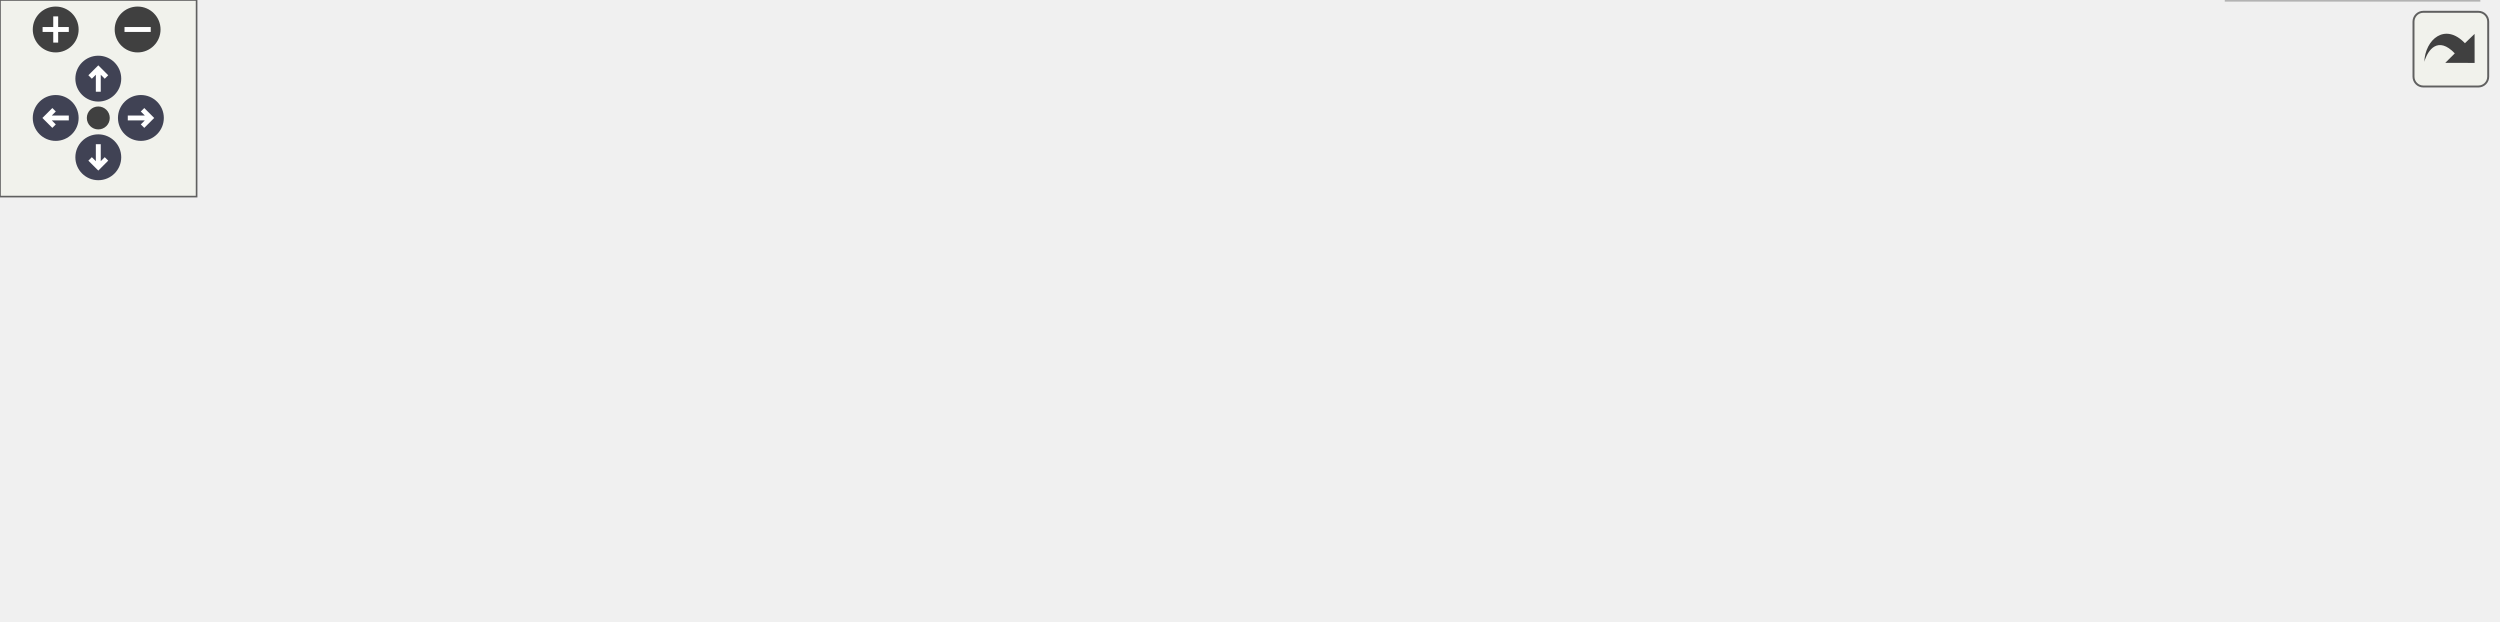
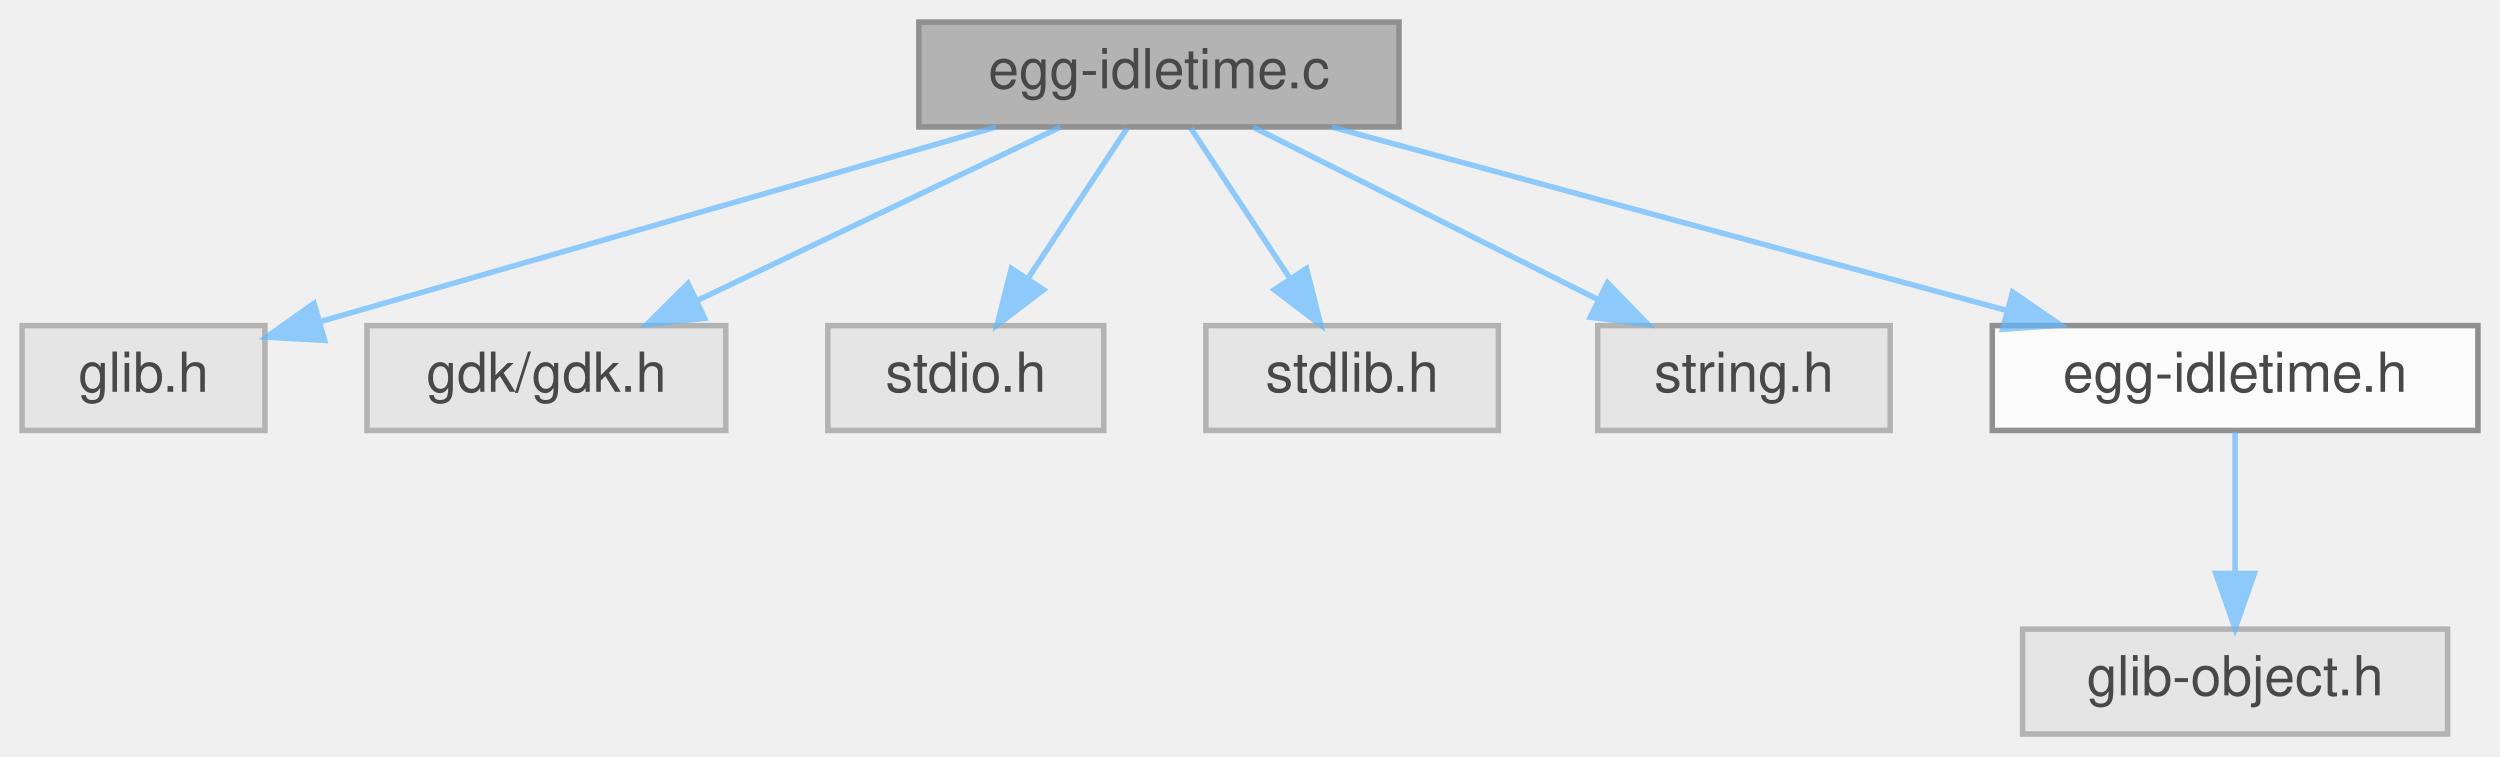
- <svg xmlns="http://www.w3.org/2000/svg" xmlns:xlink="http://www.w3.org/1999/xlink" id="main" version="1.1" xml:space="preserve">
-   <style type="text/css">
+ <svg xmlns="http://www.w3.org/2000/svg" xmlns:xlink="http://www.w3.org/1999/xlink" width="453pt" height="137pt" viewBox="0.00 0.00 453.00 137.00">
+   <svg id="main" version="1.1" xml:space="preserve">
+     <style type="text/css">
.node, .edge {opacity: 0.7;}
.node.selected, .edge.selected {opacity: 1;}
.edge:hover path { stroke: red; }
.edge:hover polygon { stroke: red; fill: red; }
</style>
-   <defs>
-     <circle id="rim" cx="0" cy="0" r="7" />
-     <circle id="rim2" cx="0" cy="0" r="3.5" />
-     <g id="zoomPlus">
-       <use xlink:href="#rim" fill="#404040">
-         <set attributeName="fill" to="#808080" begin="zoomplus.mouseover" end="zoomplus.mouseout" />
-       </use>
-       <path d="M-4,0h8M0,-4v8" fill="none" stroke="white" stroke-width="1.5" pointer-events="none" />
-     </g>
-     <g id="zoomMin">
-       <use xlink:href="#rim" fill="#404040">
-         <set attributeName="fill" to="#808080" begin="zoomminus.mouseover" end="zoomminus.mouseout" />
-       </use>
-       <path d="M-4,0h8" fill="none" stroke="white" stroke-width="1.5" pointer-events="none" />
-     </g>
-     <g id="arrowUp" transform="translate(30 24)">
-       <use xlink:href="#rim" />
-       <path pointer-events="none" fill="none" stroke="white" stroke-width="1.5" d="M0,-3.0v7 M-2.5,-0.5L0,-3.0L2.5,-0.5" />
-     </g>
-     <g id="arrowRight" transform="rotate(90) translate(36 -43)">
-       <use xlink:href="#rim" />
-       <path pointer-events="none" fill="none" stroke="white" stroke-width="1.5" d="M0,-3.0v7 M-2.5,-0.5L0,-3.0L2.5,-0.5" />
-     </g>
-     <g id="arrowDown" transform="rotate(180) translate(-30 -48)">
-       <use xlink:href="#rim" />
-       <path pointer-events="none" fill="none" stroke="white" stroke-width="1.5" d="M0,-3.0v7 M-2.5,-0.5L0,-3.0L2.5,-0.5" />
-     </g>
-     <g id="arrowLeft" transform="rotate(270) translate(-36 17)">
-       <use xlink:href="#rim" />
-       <path pointer-events="none" fill="none" stroke="white" stroke-width="1.5" d="M0,-3.0v7 M-2.5,-0.5L0,-3.0L2.5,-0.5" />
-     </g>
-     <g id="resetDef">
-       <use xlink:href="#rim2" fill="#404040">
-         <set attributeName="fill" to="#808080" begin="reset.mouseover" end="reset.mouseout" />
-       </use>
-     </g>
-   </defs>
-   <svg id="graph" class="graph">
-     <g id="viewport">
-       <g id="Node000001" class="node">
-         <g id="a_Node000001">
-           <a xlink:title=" ">
-             <polygon fill="#999999" stroke="#666666" points="455.5,-129 368.5,-129 368.5,-110 455.5,-110 455.5,-129" />
-             <text text-anchor="middle" x="412" y="-117" font-family="Helvetica,sans-Serif" font-size="10.00">egg-idletime.c</text>
-           </a>
+     <svg id="graph" class="graph">
+       <g id="graph0" class="graph" transform="scale(1 1) rotate(0) translate(4 133)">
+         <g id="Node000001" class="node">
+           <g id="a_Node000001">
+             <a xlink:title=" ">
+               <polygon fill="#999999" stroke="#666666" points="249.5,-129 162.5,-129 162.5,-110 249.5,-110 249.5,-129" />
+               <text text-anchor="middle" x="206" y="-117" font-family="Helvetica,sans-Serif" font-size="10.00">egg-idletime.c</text>
+             </a>
+           </g>
+         </g>
+         <g id="Node000002" class="node">
+           <g id="a_Node000002">
+             <a xlink:title=" ">
+               <polygon fill="#e0e0e0" stroke="#999999" points="44,-74 0,-74 0,-55 44,-55 44,-74" />
+               <text text-anchor="middle" x="22" y="-62" font-family="Helvetica,sans-Serif" font-size="10.00">glib.h</text>
+             </a>
+           </g>
+         </g>
+         <g id="edge1_Node000001_Node000002" class="edge">
+           <g id="a_edge1_Node000001_Node000002">
+             <a xlink:title=" ">
+               <path fill="none" stroke="#63b8ff" d="M176.44,-109.98C143.02,-100.36 88.79,-84.74 54.29,-74.8" />
+               <polygon fill="#63b8ff" stroke="#63b8ff" points="54.83,-71.32 44.26,-71.91 52.9,-78.04 54.83,-71.32" />
+             </a>
+           </g>
+         </g>
+         <g id="Node000003" class="node">
+           <g id="a_Node000003">
+             <a xlink:title=" ">
+               <polygon fill="#e0e0e0" stroke="#999999" points="127.5,-74 62.5,-74 62.5,-55 127.5,-55 127.5,-74" />
+               <text text-anchor="middle" x="95" y="-62" font-family="Helvetica,sans-Serif" font-size="10.00">gdk/gdk.h</text>
+             </a>
+           </g>
+         </g>
+         <g id="edge2_Node000001_Node000003" class="edge">
+           <g id="a_edge2_Node000001_Node000003">
+             <a xlink:title=" ">
+               <path fill="none" stroke="#63b8ff" d="M188.17,-109.98C170.39,-101.5 142.85,-88.35 122.32,-78.54" />
+               <polygon fill="#63b8ff" stroke="#63b8ff" points="123.69,-75.32 113.16,-74.17 120.67,-81.64 123.69,-75.32" />
+             </a>
+           </g>
+         </g>
+         <g id="Node000004" class="node">
+           <g id="a_Node000004">
+             <a xlink:title=" ">
+               <polygon fill="#e0e0e0" stroke="#999999" points="196,-74 146,-74 146,-55 196,-55 196,-74" />
+               <text text-anchor="middle" x="171" y="-62" font-family="Helvetica,sans-Serif" font-size="10.00">stdio.h</text>
+             </a>
+           </g>
+         </g>
+         <g id="edge3_Node000001_Node000004" class="edge">
+           <g id="a_edge3_Node000001_Node000004">
+             <a xlink:title=" ">
+               <path fill="none" stroke="#63b8ff" d="M200.22,-109.75C195.38,-102.42 188.32,-91.73 182.36,-82.7" />
+               <polygon fill="#63b8ff" stroke="#63b8ff" points="185.1,-80.5 176.67,-74.09 179.26,-84.36 185.1,-80.5" />
+             </a>
+           </g>
+         </g>
+         <g id="Node000005" class="node">
+           <g id="a_Node000005">
+             <a xlink:title=" ">
+               <polygon fill="#e0e0e0" stroke="#999999" points="267.5,-74 214.5,-74 214.5,-55 267.5,-55 267.5,-74" />
+               <text text-anchor="middle" x="241" y="-62" font-family="Helvetica,sans-Serif" font-size="10.00">stdlib.h</text>
+             </a>
+           </g>
+         </g>
+         <g id="edge4_Node000001_Node000005" class="edge">
+           <g id="a_edge4_Node000001_Node000005">
+             <a xlink:title=" ">
+               <path fill="none" stroke="#63b8ff" d="M211.78,-109.75C216.62,-102.42 223.68,-91.73 229.64,-82.7" />
+               <polygon fill="#63b8ff" stroke="#63b8ff" points="232.74,-84.36 235.33,-74.09 226.9,-80.5 232.74,-84.36" />
+             </a>
+           </g>
+         </g>
+         <g id="Node000006" class="node">
+           <g id="a_Node000006">
+             <a xlink:title=" ">
+               <polygon fill="#e0e0e0" stroke="#999999" points="338.5,-74 285.5,-74 285.5,-55 338.5,-55 338.5,-74" />
+               <text text-anchor="middle" x="312" y="-62" font-family="Helvetica,sans-Serif" font-size="10.00">string.h</text>
+             </a>
+           </g>
+         </g>
+         <g id="edge5_Node000001_Node000006" class="edge">
+           <g id="a_edge5_Node000001_Node000006">
+             <a xlink:title=" ">
+               <path fill="none" stroke="#63b8ff" d="M223.03,-109.98C239.93,-101.54 266.06,-88.47 285.64,-78.68" />
+               <polygon fill="#63b8ff" stroke="#63b8ff" points="287.28,-81.77 294.66,-74.17 284.15,-75.51 287.28,-81.77" />
+             </a>
+           </g>
+         </g>
+         <g id="Node000007" class="node">
+           <g id="a_Node000007">
+             <a xlink:href="egg-idletime_8h.html" target="_top" xlink:title=" ">
+               <polygon fill="white" stroke="#666666" points="445,-74 357,-74 357,-55 445,-55 445,-74" />
+               <text text-anchor="middle" x="401" y="-62" font-family="Helvetica,sans-Serif" font-size="10.00">egg-idletime.h</text>
+             </a>
+           </g>
+         </g>
+         <g id="edge6_Node000001_Node000007" class="edge">
+           <g id="a_edge6_Node000001_Node000007">
+             <a xlink:title=" ">
+               <path fill="none" stroke="#63b8ff" d="M237.33,-109.98C270.49,-100.97 323,-86.7 359.56,-76.76" />
+               <polygon fill="#63b8ff" stroke="#63b8ff" points="360.69,-80.08 369.42,-74.08 358.86,-73.33 360.69,-80.08" />
+             </a>
+           </g>
+         </g>
+         <g id="Node000008" class="node">
+           <g id="a_Node000008">
+             <a xlink:title=" ">
+               <polygon fill="#e0e0e0" stroke="#999999" points="439.5,-19 362.5,-19 362.5,0 439.5,0 439.5,-19" />
+               <text text-anchor="middle" x="401" y="-7" font-family="Helvetica,sans-Serif" font-size="10.00">glib-object.h</text>
+             </a>
+           </g>
+         </g>
+         <g id="edge7_Node000007_Node000008" class="edge">
+           <g id="a_edge7_Node000007_Node000008">
+             <a xlink:title=" ">
+               <path fill="none" stroke="#63b8ff" d="M401,-54.75C401,-47.8 401,-37.85 401,-29.13" />
+               <polygon fill="#63b8ff" stroke="#63b8ff" points="404.5,-29.09 401,-19.09 397.5,-29.09 404.5,-29.09" />
+             </a>
+           </g>
        </g>
      </g>
-       <g id="Node000002" class="node">
-         <g id="a_Node000002">
-           <a xlink:title=" ">
-             <polygon fill="#e0e0e0" stroke="#999999" points="44,-74 0,-74 0,-55 44,-55 44,-74" />
-             <text text-anchor="middle" x="22" y="-62" font-family="Helvetica,sans-Serif" font-size="10.00">glib.h</text>
-           </a>
-         </g>
-       </g>
-       <g id="edge1_Node000001_Node000002" class="edge">
-         <g id="a_edge1_Node000001_Node000002">
-           <a xlink:title=" ">
-             <path fill="none" stroke="#63b8ff" d="M368.3,-115.13C302.24,-109.59 172.91,-97.01 54.24,-73.98" />
-             <polygon fill="#63b8ff" stroke="#63b8ff" points="54.75,-70.52 44.26,-72.02 53.39,-77.38 54.75,-70.52" />
-           </a>
-         </g>
-       </g>
-       <g id="Node000003" class="node">
-         <g id="a_Node000003">
-           <a xlink:title=" ">
-             <polygon fill="#e0e0e0" stroke="#999999" points="128,-74 62,-74 62,-55 128,-55 128,-74" />
-             <text text-anchor="middle" x="95" y="-62" font-family="Helvetica,sans-Serif" font-size="10.00">X11/Xlib.h</text>
-           </a>
-         </g>
-       </g>
-       <g id="edge2_Node000001_Node000003" class="edge">
-         <g id="a_edge2_Node000001_Node000003">
-           <a xlink:title=" ">
-             <path fill="none" stroke="#63b8ff" d="M368.09,-111.94C315.75,-104 225.39,-89.91 138.48,-74.21" />
-             <polygon fill="#63b8ff" stroke="#63b8ff" points="138.91,-70.74 128.45,-72.39 137.66,-77.62 138.91,-70.74" />
-           </a>
-         </g>
-       </g>
-       <g id="Node000004" class="node">
-         <g id="a_Node000004">
-           <a xlink:title=" ">
-             <polygon fill="#e0e0e0" stroke="#999999" points="272,-74 146,-74 146,-55 272,-55 272,-74" />
-             <text text-anchor="middle" x="209" y="-62" font-family="Helvetica,sans-Serif" font-size="10.00">X11/extensions/sync.h</text>
-           </a>
-         </g>
-       </g>
-       <g id="edge3_Node000001_Node000004" class="edge">
-         <g id="a_edge3_Node000001_Node000004">
-           <a xlink:title=" ">
-             <path fill="none" stroke="#63b8ff" d="M379.38,-109.98C344.71,-100.93 289.74,-86.58 251.65,-76.64" />
-             <polygon fill="#63b8ff" stroke="#63b8ff" points="252.43,-73.22 241.87,-74.08 250.66,-79.99 252.43,-73.22" />
-           </a>
-         </g>
-       </g>
-       <g id="Node000005" class="node">
-         <g id="a_Node000005">
-           <a xlink:title=" ">
-             <polygon fill="#e0e0e0" stroke="#999999" points="361.5,-74 290.5,-74 290.5,-55 361.5,-55 361.5,-74" />
-             <text text-anchor="middle" x="326" y="-62" font-family="Helvetica,sans-Serif" font-size="10.00">gdk/gdkx.h</text>
-           </a>
-         </g>
-       </g>
-       <g id="edge4_Node000001_Node000005" class="edge">
-         <g id="a_edge4_Node000001_Node000005">
-           <a xlink:title=" ">
-             <path fill="none" stroke="#63b8ff" d="M398.18,-109.98C384.85,-101.77 364.42,-89.18 348.69,-79.49" />
-             <polygon fill="#63b8ff" stroke="#63b8ff" points="350.42,-76.44 340.07,-74.17 346.75,-82.4 350.42,-76.44" />
-           </a>
-         </g>
-       </g>
-       <g id="Node000006" class="node">
-         <g id="a_Node000006">
-           <a xlink:title=" ">
-             <polygon fill="#e0e0e0" stroke="#999999" points="444.5,-74 379.5,-74 379.5,-55 444.5,-55 444.5,-74" />
-             <text text-anchor="middle" x="412" y="-62" font-family="Helvetica,sans-Serif" font-size="10.00">gdk/gdk.h</text>
-           </a>
-         </g>
-       </g>
-       <g id="edge5_Node000001_Node000006" class="edge">
-         <g id="a_edge5_Node000001_Node000006">
-           <a xlink:title=" ">
-             <path fill="none" stroke="#63b8ff" d="M412,-109.75C412,-102.8 412,-92.85 412,-84.13" />
-             <polygon fill="#63b8ff" stroke="#63b8ff" points="415.5,-84.09 412,-74.09 408.5,-84.09 415.5,-84.09" />
-           </a>
-         </g>
-       </g>
-       <g id="Node000007" class="node">
-         <g id="a_Node000007">
-           <a xlink:title=" ">
-             <polygon fill="#e0e0e0" stroke="#999999" points="513,-74 463,-74 463,-55 513,-55 513,-74" />
-             <text text-anchor="middle" x="488" y="-62" font-family="Helvetica,sans-Serif" font-size="10.00">stdio.h</text>
-           </a>
-         </g>
-       </g>
-       <g id="edge6_Node000001_Node000007" class="edge">
-         <g id="a_edge6_Node000001_Node000007">
-           <a xlink:title=" ">
-             <path fill="none" stroke="#63b8ff" d="M424.21,-109.98C435.78,-101.92 453.38,-89.65 467.16,-80.03" />
-             <polygon fill="#63b8ff" stroke="#63b8ff" points="469.37,-82.76 475.57,-74.17 465.36,-77.02 469.37,-82.76" />
-           </a>
-         </g>
-       </g>
-       <g id="Node000008" class="node">
-         <g id="a_Node000008">
-           <a xlink:title=" ">
-             <polygon fill="#e0e0e0" stroke="#999999" points="584.5,-74 531.5,-74 531.5,-55 584.5,-55 584.5,-74" />
-             <text text-anchor="middle" x="558" y="-62" font-family="Helvetica,sans-Serif" font-size="10.00">stdlib.h</text>
-           </a>
-         </g>
-       </g>
-       <g id="edge7_Node000001_Node000008" class="edge">
-         <g id="a_edge7_Node000001_Node000008">
-           <a xlink:title=" ">
-             <path fill="none" stroke="#63b8ff" d="M435.46,-109.98C459.58,-101.23 497.37,-87.51 524.6,-77.62" />
-             <polygon fill="#63b8ff" stroke="#63b8ff" points="525.91,-80.87 534.12,-74.17 523.52,-74.29 525.91,-80.87" />
-           </a>
-         </g>
-       </g>
-       <g id="Node000009" class="node">
-         <g id="a_Node000009">
-           <a xlink:title=" ">
-             <polygon fill="#e0e0e0" stroke="#999999" points="655.5,-74 602.5,-74 602.5,-55 655.5,-55 655.5,-74" />
-             <text text-anchor="middle" x="629" y="-62" font-family="Helvetica,sans-Serif" font-size="10.00">string.h</text>
-           </a>
-         </g>
-       </g>
-       <g id="edge8_Node000001_Node000009" class="edge">
-         <g id="a_edge8_Node000001_Node000009">
-           <a xlink:title=" ">
-             <path fill="none" stroke="#63b8ff" d="M446.86,-109.98C486.85,-100.22 552.09,-84.29 592.67,-74.37" />
-             <polygon fill="#63b8ff" stroke="#63b8ff" points="593.54,-77.76 602.43,-71.99 591.88,-70.96 593.54,-77.76" />
-           </a>
-         </g>
-       </g>
-       <g id="Node000010" class="node">
-         <g id="a_Node000010">
-           <a xlink:href="egg-idletime_8h.html" target="_top" xlink:title=" ">
-             <polygon fill="white" stroke="#666666" points="762,-74 674,-74 674,-55 762,-55 762,-74" />
-             <text text-anchor="middle" x="718" y="-62" font-family="Helvetica,sans-Serif" font-size="10.00">egg-idletime.h</text>
-           </a>
-         </g>
-       </g>
-       <g id="edge9_Node000001_Node000010" class="edge">
-         <g id="a_edge9_Node000001_Node000010">
-           <a xlink:title=" ">
-             <path fill="none" stroke="#63b8ff" d="M455.52,-110.96C510.27,-101.48 604.29,-85.19 663.69,-74.91" />
-             <polygon fill="#63b8ff" stroke="#63b8ff" points="664.38,-78.34 673.64,-73.18 663.19,-71.44 664.38,-78.34" />
-           </a>
-         </g>
-       </g>
-       <g id="Node000011" class="node">
-         <g id="a_Node000011">
-           <a xlink:title=" ">
-             <polygon fill="#e0e0e0" stroke="#999999" points="756.5,-19 679.5,-19 679.5,0 756.5,0 756.5,-19" />
-             <text text-anchor="middle" x="718" y="-7" font-family="Helvetica,sans-Serif" font-size="10.00">glib-object.h</text>
-           </a>
-         </g>
-       </g>
-       <g id="edge10_Node000010_Node000011" class="edge">
-         <g id="a_edge10_Node000010_Node000011">
-           <a xlink:title=" ">
-             <path fill="none" stroke="#63b8ff" d="M718,-54.75C718,-47.8 718,-37.85 718,-29.13" />
-             <polygon fill="#63b8ff" stroke="#63b8ff" points="721.5,-29.09 718,-19.09 714.5,-29.09 721.5,-29.09" />
-           </a>
-         </g>
-       </g>
-     </g>
-   </svg>
-   <g id="navigator" transform="translate(0 0)" fill="#404254">
-     <rect fill="#f2f5e9" fill-opacity="0.5" stroke="#606060" stroke-width=".5" x="0" y="0" width="60" height="60" />
-     <use id="zoomplus" xlink:href="#zoomPlus" x="17" y="9" />
-     <use id="zoomminus" xlink:href="#zoomMin" x="42" y="9" />
-     <use id="reset" xlink:href="#resetDef" x="30" y="36" />
-     <use id="arrowup" xlink:href="#arrowUp" x="0" y="0" />
-     <use id="arrowright" xlink:href="#arrowRight" x="0" y="0" />
-     <use id="arrowdown" xlink:href="#arrowDown" x="0" y="0" />
-     <use id="arrowleft" xlink:href="#arrowLeft" x="0" y="0" />
-   </g>
-   <svg viewBox="0 0 15 15" width="100%" height="30px" preserveAspectRatio="xMaxYMin meet">
-     <g id="arrow_out" transform="scale(0.3 0.3)">
-       <a xlink:href="egg-idletime_8c__incl_org.svg" target="_base">
-         <rect id="button" ry="5" rx="5" y="6" x="6" height="38" width="38" fill="#f2f5e9" fill-opacity="0.5" stroke="#606060" stroke-width="1.0" />
-         <path id="arrow" d="M 11.5,31.437 C 11.94,20.098 22.043,11.323 32.159,21.979 L 37.069,17.246 C 37.069,17.246 37.088,32 37.088,32 L 22.16,31.978 C 22.16,31.978 26.998,27.14 26.998,27.14 C 18.529,18.264 13.292,25.23 11.5,31.437 z" style="fill:#404040;" />
-       </a>
-     </g>
+     </svg>
  </svg>
  <style type="text/css">

[data-mouse-over-selected='false'] { opacity: 0.7; }
[data-mouse-over-selected='true']  { opacity: 1.0; }

</style>
</svg>
